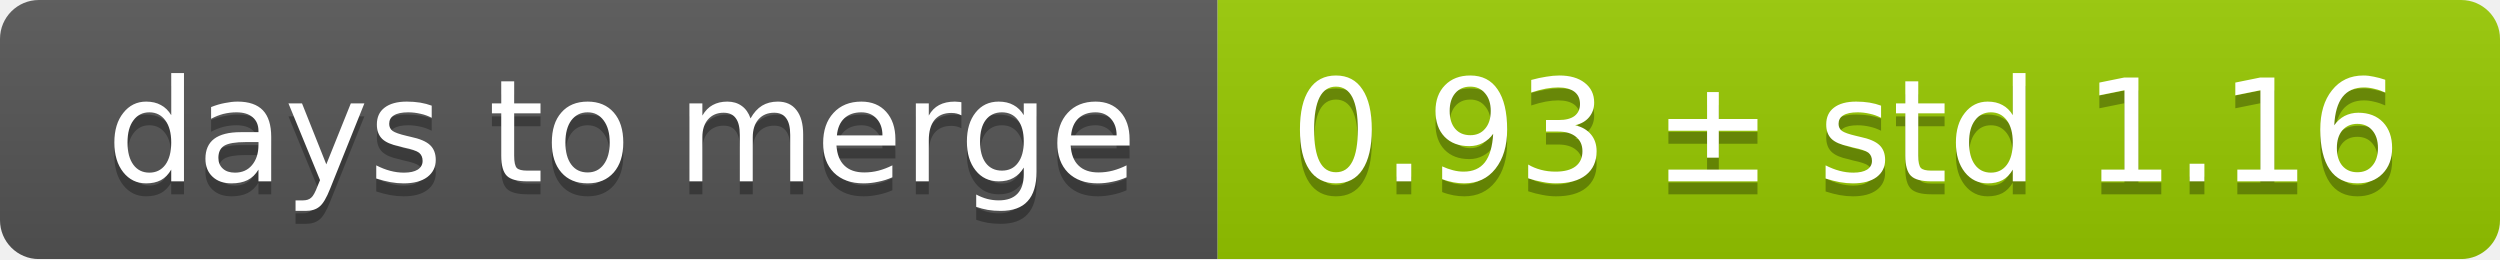
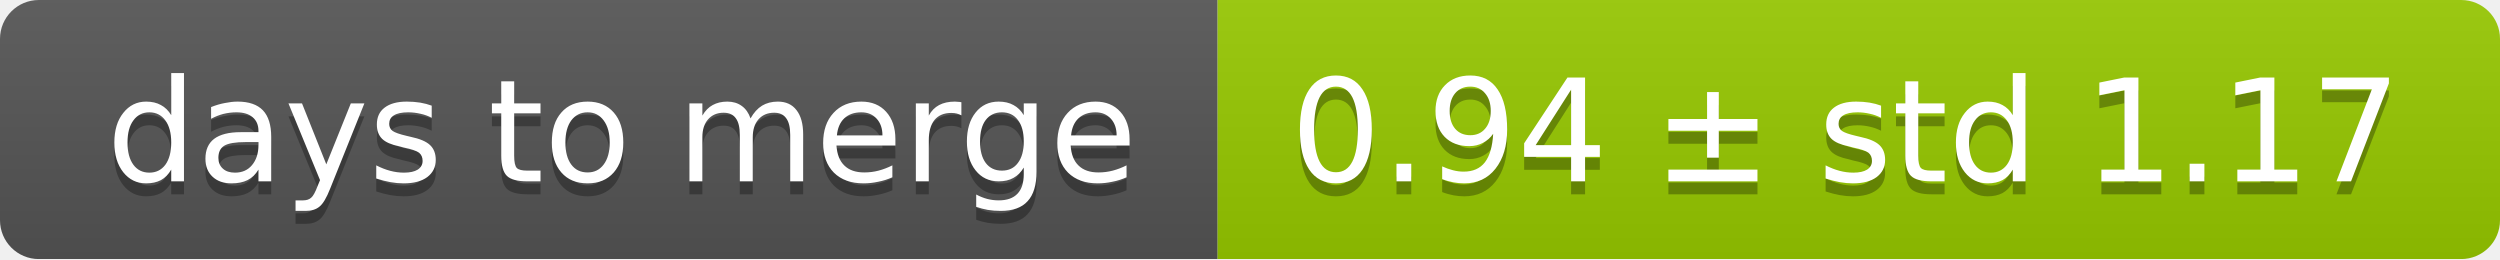
<svg xmlns="http://www.w3.org/2000/svg" width="193" height="20">
  <linearGradient id="smooth" x2="0" y2="100%">
    <stop offset="0" stop-color="#bbb" stop-opacity=".1" />
    <stop offset="1" stop-opacity=".1" />
  </linearGradient>
  <mask id="round">
    <rect width="193" height="20" rx="3" fill="#fff" />
  </mask>
  <g mask="url(#round)">
    <rect width="94" height="20" fill="#555" />
    <rect x="94" width="99" height="20" fill="#97ca00" />
    <rect width="193" height="20" fill="url(#smooth)" />
  </g>
  <g fill="#fff" text-anchor="middle" font-family="DejaVu Sans,Verdana,Geneva,sans-serif" font-size="11">
    <text x="48" y="15" fill="#010101" fill-opacity=".3">days to merge</text>
    <text x="48" y="14">days to merge</text>
-     <text x="142.5" y="15" fill="#010101" fill-opacity=".3">0.93 ± std 1.16</text>
-     <text x="142.5" y="14">0.93 ± std 1.16</text>
+     <text x="142.5" y="15" fill="#010101" fill-opacity=".3">0.94 ± std 1.17</text>
+     <text x="142.5" y="14">0.94 ± std 1.17</text>
  </g>
</svg>
